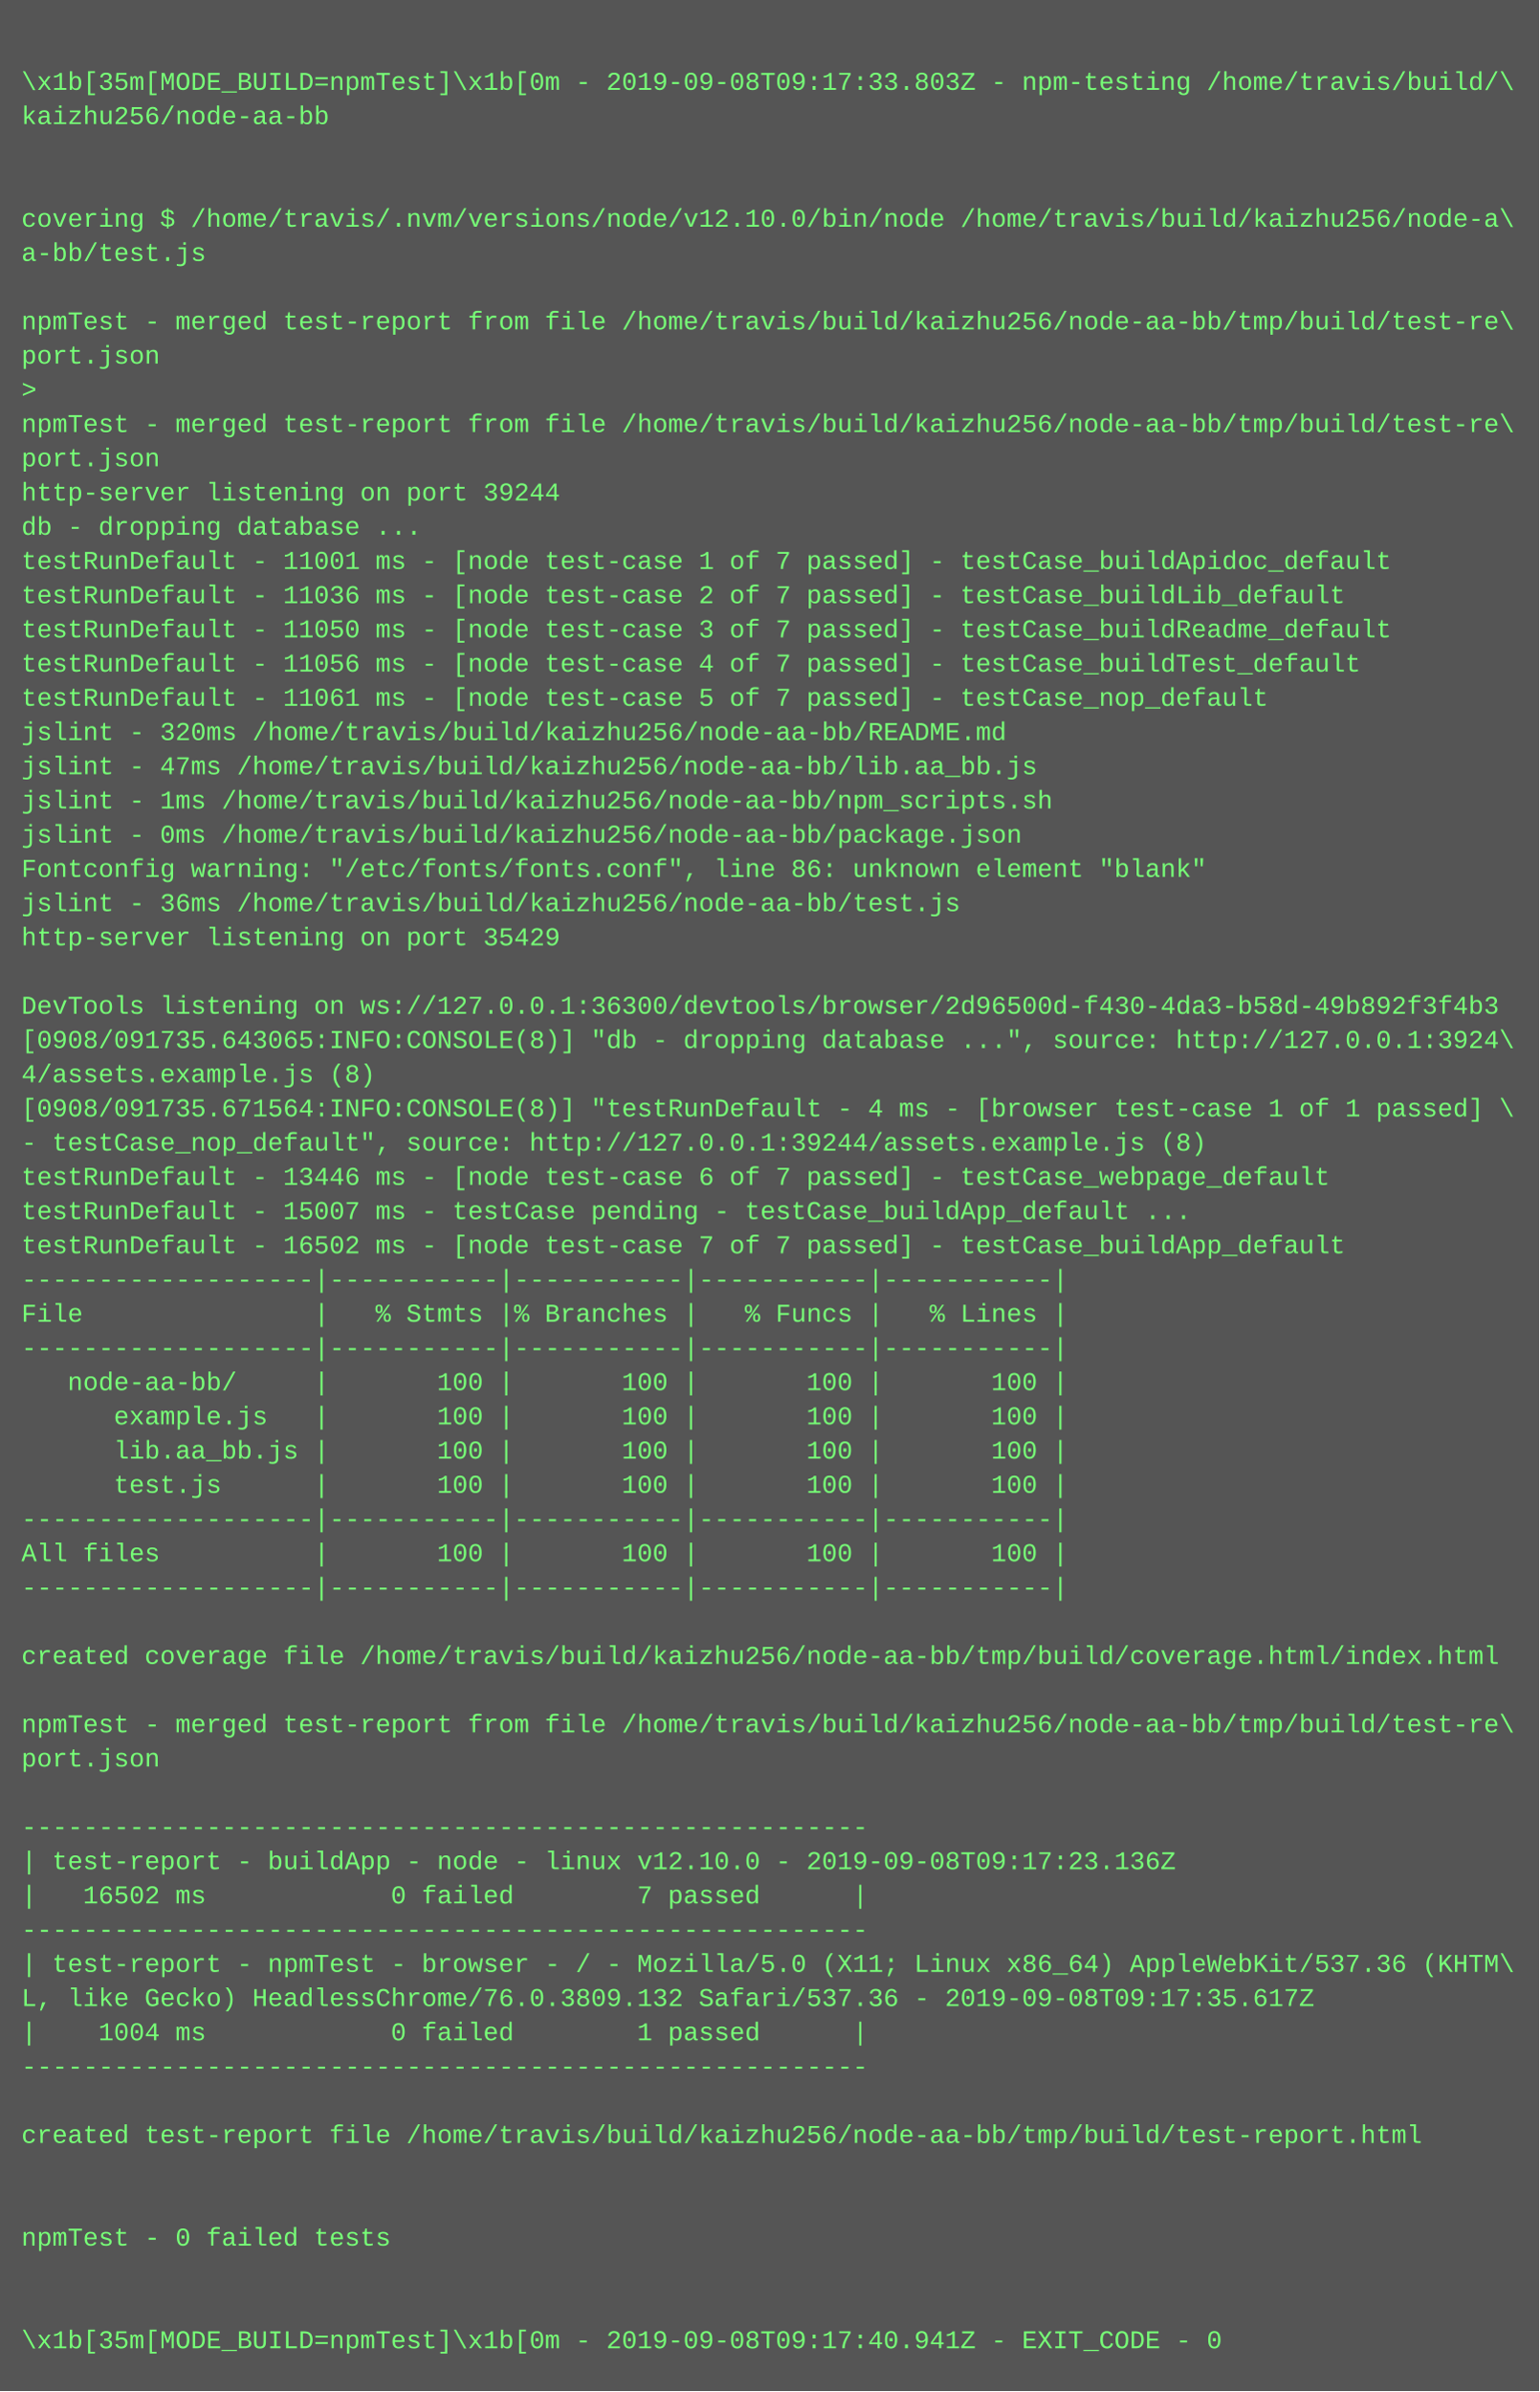
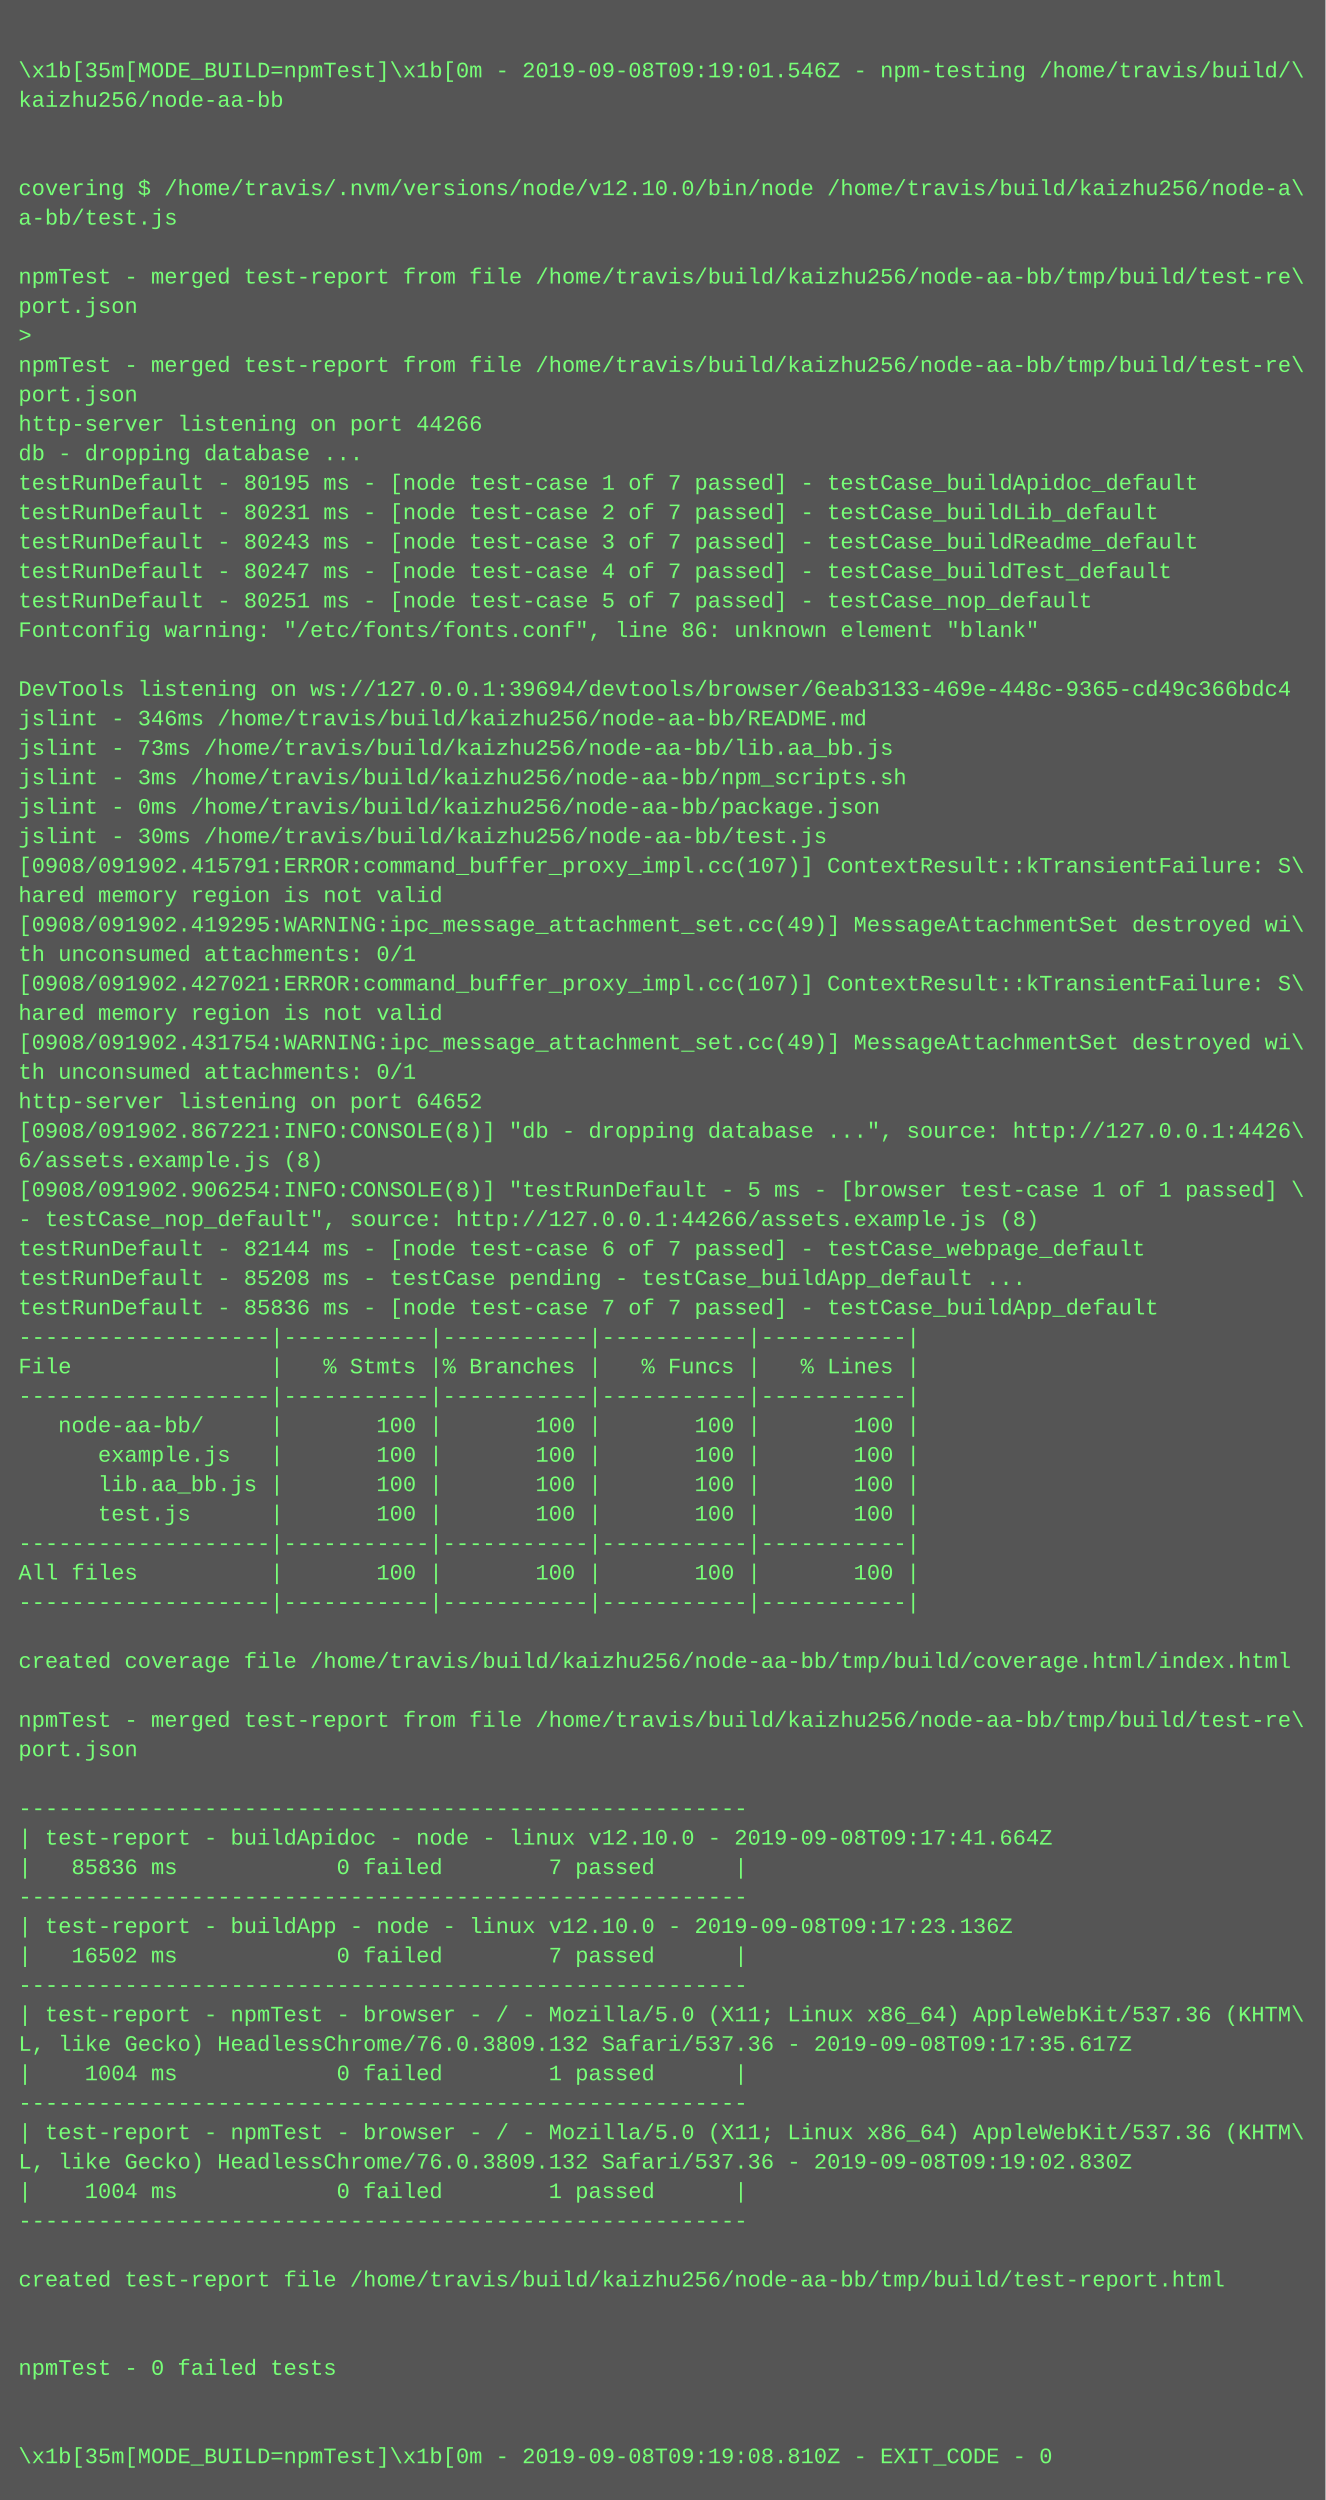
- <svg xmlns="http://www.w3.org/2000/svg" height="1118" width="720">
-   <rect height="1118" fill="#555" width="720" />
+ <svg xmlns="http://www.w3.org/2000/svg" height="1358" width="720">
+   <rect height="1358" fill="#555" width="720" />
  <text fill="#7f7" font-family="Courier New" font-size="12" xml:space="preserve">
    <tspan x="10" y="26" />
-     <tspan x="10" y="42">\x1b[35m[MODE_BUILD=npmTest]\x1b[0m - 2019-09-08T09:17:33.803Z - npm-testing /home/travis/build/\</tspan>
+     <tspan x="10" y="42">\x1b[35m[MODE_BUILD=npmTest]\x1b[0m - 2019-09-08T09:19:01.546Z - npm-testing /home/travis/build/\</tspan>
    <tspan x="10" y="58">kaizhu256/node-aa-bb</tspan>
    <tspan x="10" y="74" />
    <tspan x="10" y="90" />
    <tspan x="10" y="106">covering $ /home/travis/.nvm/versions/node/v12.10.0/bin/node /home/travis/build/kaizhu256/node-a\</tspan>
    <tspan x="10" y="122">a-bb/test.js</tspan>
    <tspan x="10" y="138" />
    <tspan x="10" y="154">npmTest - merged test-report from file /home/travis/build/kaizhu256/node-aa-bb/tmp/build/test-re\</tspan>
    <tspan x="10" y="170">port.json</tspan>
    <tspan x="10" y="186">&gt; </tspan>
    <tspan x="10" y="202">npmTest - merged test-report from file /home/travis/build/kaizhu256/node-aa-bb/tmp/build/test-re\</tspan>
    <tspan x="10" y="218">port.json</tspan>
-     <tspan x="10" y="234">http-server listening on port 39244</tspan>
+     <tspan x="10" y="234">http-server listening on port 44266</tspan>
    <tspan x="10" y="250">db - dropping database ...</tspan>
-     <tspan x="10" y="266">testRunDefault - 11001 ms - [node test-case 1 of 7 passed] - testCase_buildApidoc_default</tspan>
-     <tspan x="10" y="282">testRunDefault - 11036 ms - [node test-case 2 of 7 passed] - testCase_buildLib_default</tspan>
-     <tspan x="10" y="298">testRunDefault - 11050 ms - [node test-case 3 of 7 passed] - testCase_buildReadme_default</tspan>
-     <tspan x="10" y="314">testRunDefault - 11056 ms - [node test-case 4 of 7 passed] - testCase_buildTest_default</tspan>
-     <tspan x="10" y="330">testRunDefault - 11061 ms - [node test-case 5 of 7 passed] - testCase_nop_default</tspan>
-     <tspan x="10" y="346">jslint - 320ms /home/travis/build/kaizhu256/node-aa-bb/README.md</tspan>
-     <tspan x="10" y="362">jslint - 47ms /home/travis/build/kaizhu256/node-aa-bb/lib.aa_bb.js</tspan>
-     <tspan x="10" y="378">jslint - 1ms /home/travis/build/kaizhu256/node-aa-bb/npm_scripts.sh</tspan>
-     <tspan x="10" y="394">jslint - 0ms /home/travis/build/kaizhu256/node-aa-bb/package.json</tspan>
-     <tspan x="10" y="410">Fontconfig warning: "/etc/fonts/fonts.conf", line 86: unknown element "blank"</tspan>
-     <tspan x="10" y="426">jslint - 36ms /home/travis/build/kaizhu256/node-aa-bb/test.js</tspan>
-     <tspan x="10" y="442">http-server listening on port 35429</tspan>
-     <tspan x="10" y="458" />
-     <tspan x="10" y="474">DevTools listening on ws://127.0.0.1:36300/devtools/browser/2d96500d-f430-4da3-b58d-49b892f3f4b3</tspan>
-     <tspan x="10" y="490">[0908/091735.643065:INFO:CONSOLE(8)] "db - dropping database ...", source: http://127.0.0.1:3924\</tspan>
-     <tspan x="10" y="506">4/assets.example.js (8)</tspan>
-     <tspan x="10" y="522">[0908/091735.671564:INFO:CONSOLE(8)] "testRunDefault - 4 ms - [browser test-case 1 of 1 passed] \</tspan>
-     <tspan x="10" y="538">- testCase_nop_default", source: http://127.0.0.1:39244/assets.example.js (8)</tspan>
-     <tspan x="10" y="554">testRunDefault - 13446 ms - [node test-case 6 of 7 passed] - testCase_webpage_default</tspan>
-     <tspan x="10" y="570">testRunDefault - 15007 ms - testCase pending - testCase_buildApp_default ...</tspan>
-     <tspan x="10" y="586">testRunDefault - 16502 ms - [node test-case 7 of 7 passed] - testCase_buildApp_default</tspan>
-     <tspan x="10" y="602">-------------------|-----------|-----------|-----------|-----------|</tspan>
-     <tspan x="10" y="618">File               |   % Stmts |% Branches |   % Funcs |   % Lines |</tspan>
-     <tspan x="10" y="634">-------------------|-----------|-----------|-----------|-----------|</tspan>
-     <tspan x="10" y="650">   node-aa-bb/     |       100 |       100 |       100 |       100 |</tspan>
-     <tspan x="10" y="666">      example.js   |       100 |       100 |       100 |       100 |</tspan>
-     <tspan x="10" y="682">      lib.aa_bb.js |       100 |       100 |       100 |       100 |</tspan>
-     <tspan x="10" y="698">      test.js      |       100 |       100 |       100 |       100 |</tspan>
-     <tspan x="10" y="714">-------------------|-----------|-----------|-----------|-----------|</tspan>
-     <tspan x="10" y="730">All files          |       100 |       100 |       100 |       100 |</tspan>
-     <tspan x="10" y="746">-------------------|-----------|-----------|-----------|-----------|</tspan>
-     <tspan x="10" y="762" />
-     <tspan x="10" y="778">created coverage file /home/travis/build/kaizhu256/node-aa-bb/tmp/build/coverage.html/index.html</tspan>
-     <tspan x="10" y="794" />
-     <tspan x="10" y="810">npmTest - merged test-report from file /home/travis/build/kaizhu256/node-aa-bb/tmp/build/test-re\</tspan>
-     <tspan x="10" y="826">port.json</tspan>
-     <tspan x="10" y="842" />
-     <tspan x="10" y="858">-------------------------------------------------------</tspan>
-     <tspan x="10" y="874">| test-report - buildApp - node - linux v12.10.0 - 2019-09-08T09:17:23.136Z</tspan>
-     <tspan x="10" y="890">|   16502 ms            0 failed        7 passed      |</tspan>
-     <tspan x="10" y="906">-------------------------------------------------------</tspan>
-     <tspan x="10" y="922">| test-report - npmTest - browser - / - Mozilla/5.0 (X11; Linux x86_64) AppleWebKit/537.36 (KHTM\</tspan>
-     <tspan x="10" y="938">L, like Gecko) HeadlessChrome/76.0.3809.132 Safari/537.36 - 2019-09-08T09:17:35.617Z</tspan>
-     <tspan x="10" y="954">|    1004 ms            0 failed        1 passed      |</tspan>
-     <tspan x="10" y="970">-------------------------------------------------------</tspan>
-     <tspan x="10" y="986" />
-     <tspan x="10" y="1002">created test-report file /home/travis/build/kaizhu256/node-aa-bb/tmp/build/test-report.html</tspan>
-     <tspan x="10" y="1018" />
-     <tspan x="10" y="1034" />
-     <tspan x="10" y="1050">npmTest - 0 failed tests</tspan>
-     <tspan x="10" y="1066" />
-     <tspan x="10" y="1082" />
-     <tspan x="10" y="1098">\x1b[35m[MODE_BUILD=npmTest]\x1b[0m - 2019-09-08T09:17:40.941Z - EXIT_CODE - 0</tspan>
+     <tspan x="10" y="266">testRunDefault - 80195 ms - [node test-case 1 of 7 passed] - testCase_buildApidoc_default</tspan>
+     <tspan x="10" y="282">testRunDefault - 80231 ms - [node test-case 2 of 7 passed] - testCase_buildLib_default</tspan>
+     <tspan x="10" y="298">testRunDefault - 80243 ms - [node test-case 3 of 7 passed] - testCase_buildReadme_default</tspan>
+     <tspan x="10" y="314">testRunDefault - 80247 ms - [node test-case 4 of 7 passed] - testCase_buildTest_default</tspan>
+     <tspan x="10" y="330">testRunDefault - 80251 ms - [node test-case 5 of 7 passed] - testCase_nop_default</tspan>
+     <tspan x="10" y="346">Fontconfig warning: "/etc/fonts/fonts.conf", line 86: unknown element "blank"</tspan>
+     <tspan x="10" y="362" />
+     <tspan x="10" y="378">DevTools listening on ws://127.0.0.1:39694/devtools/browser/6eab3133-469e-448c-9365-cd49c366bdc4</tspan>
+     <tspan x="10" y="394">jslint - 346ms /home/travis/build/kaizhu256/node-aa-bb/README.md</tspan>
+     <tspan x="10" y="410">jslint - 73ms /home/travis/build/kaizhu256/node-aa-bb/lib.aa_bb.js</tspan>
+     <tspan x="10" y="426">jslint - 3ms /home/travis/build/kaizhu256/node-aa-bb/npm_scripts.sh</tspan>
+     <tspan x="10" y="442">jslint - 0ms /home/travis/build/kaizhu256/node-aa-bb/package.json</tspan>
+     <tspan x="10" y="458">jslint - 30ms /home/travis/build/kaizhu256/node-aa-bb/test.js</tspan>
+     <tspan x="10" y="474">[0908/091902.415791:ERROR:command_buffer_proxy_impl.cc(107)] ContextResult::kTransientFailure: S\</tspan>
+     <tspan x="10" y="490">hared memory region is not valid</tspan>
+     <tspan x="10" y="506">[0908/091902.419295:WARNING:ipc_message_attachment_set.cc(49)] MessageAttachmentSet destroyed wi\</tspan>
+     <tspan x="10" y="522">th unconsumed attachments: 0/1</tspan>
+     <tspan x="10" y="538">[0908/091902.427021:ERROR:command_buffer_proxy_impl.cc(107)] ContextResult::kTransientFailure: S\</tspan>
+     <tspan x="10" y="554">hared memory region is not valid</tspan>
+     <tspan x="10" y="570">[0908/091902.431754:WARNING:ipc_message_attachment_set.cc(49)] MessageAttachmentSet destroyed wi\</tspan>
+     <tspan x="10" y="586">th unconsumed attachments: 0/1</tspan>
+     <tspan x="10" y="602">http-server listening on port 64652</tspan>
+     <tspan x="10" y="618">[0908/091902.867221:INFO:CONSOLE(8)] "db - dropping database ...", source: http://127.0.0.1:4426\</tspan>
+     <tspan x="10" y="634">6/assets.example.js (8)</tspan>
+     <tspan x="10" y="650">[0908/091902.906254:INFO:CONSOLE(8)] "testRunDefault - 5 ms - [browser test-case 1 of 1 passed] \</tspan>
+     <tspan x="10" y="666">- testCase_nop_default", source: http://127.0.0.1:44266/assets.example.js (8)</tspan>
+     <tspan x="10" y="682">testRunDefault - 82144 ms - [node test-case 6 of 7 passed] - testCase_webpage_default</tspan>
+     <tspan x="10" y="698">testRunDefault - 85208 ms - testCase pending - testCase_buildApp_default ...</tspan>
+     <tspan x="10" y="714">testRunDefault - 85836 ms - [node test-case 7 of 7 passed] - testCase_buildApp_default</tspan>
+     <tspan x="10" y="730">-------------------|-----------|-----------|-----------|-----------|</tspan>
+     <tspan x="10" y="746">File               |   % Stmts |% Branches |   % Funcs |   % Lines |</tspan>
+     <tspan x="10" y="762">-------------------|-----------|-----------|-----------|-----------|</tspan>
+     <tspan x="10" y="778">   node-aa-bb/     |       100 |       100 |       100 |       100 |</tspan>
+     <tspan x="10" y="794">      example.js   |       100 |       100 |       100 |       100 |</tspan>
+     <tspan x="10" y="810">      lib.aa_bb.js |       100 |       100 |       100 |       100 |</tspan>
+     <tspan x="10" y="826">      test.js      |       100 |       100 |       100 |       100 |</tspan>
+     <tspan x="10" y="842">-------------------|-----------|-----------|-----------|-----------|</tspan>
+     <tspan x="10" y="858">All files          |       100 |       100 |       100 |       100 |</tspan>
+     <tspan x="10" y="874">-------------------|-----------|-----------|-----------|-----------|</tspan>
+     <tspan x="10" y="890" />
+     <tspan x="10" y="906">created coverage file /home/travis/build/kaizhu256/node-aa-bb/tmp/build/coverage.html/index.html</tspan>
+     <tspan x="10" y="922" />
+     <tspan x="10" y="938">npmTest - merged test-report from file /home/travis/build/kaizhu256/node-aa-bb/tmp/build/test-re\</tspan>
+     <tspan x="10" y="954">port.json</tspan>
+     <tspan x="10" y="970" />
+     <tspan x="10" y="986">-------------------------------------------------------</tspan>
+     <tspan x="10" y="1002">| test-report - buildApidoc - node - linux v12.10.0 - 2019-09-08T09:17:41.664Z</tspan>
+     <tspan x="10" y="1018">|   85836 ms            0 failed        7 passed      |</tspan>
+     <tspan x="10" y="1034">-------------------------------------------------------</tspan>
+     <tspan x="10" y="1050">| test-report - buildApp - node - linux v12.10.0 - 2019-09-08T09:17:23.136Z</tspan>
+     <tspan x="10" y="1066">|   16502 ms            0 failed        7 passed      |</tspan>
+     <tspan x="10" y="1082">-------------------------------------------------------</tspan>
+     <tspan x="10" y="1098">| test-report - npmTest - browser - / - Mozilla/5.0 (X11; Linux x86_64) AppleWebKit/537.36 (KHTM\</tspan>
+     <tspan x="10" y="1114">L, like Gecko) HeadlessChrome/76.0.3809.132 Safari/537.36 - 2019-09-08T09:17:35.617Z</tspan>
+     <tspan x="10" y="1130">|    1004 ms            0 failed        1 passed      |</tspan>
+     <tspan x="10" y="1146">-------------------------------------------------------</tspan>
+     <tspan x="10" y="1162">| test-report - npmTest - browser - / - Mozilla/5.0 (X11; Linux x86_64) AppleWebKit/537.36 (KHTM\</tspan>
+     <tspan x="10" y="1178">L, like Gecko) HeadlessChrome/76.0.3809.132 Safari/537.36 - 2019-09-08T09:19:02.830Z</tspan>
+     <tspan x="10" y="1194">|    1004 ms            0 failed        1 passed      |</tspan>
+     <tspan x="10" y="1210">-------------------------------------------------------</tspan>
+     <tspan x="10" y="1226" />
+     <tspan x="10" y="1242">created test-report file /home/travis/build/kaizhu256/node-aa-bb/tmp/build/test-report.html</tspan>
+     <tspan x="10" y="1258" />
+     <tspan x="10" y="1274" />
+     <tspan x="10" y="1290">npmTest - 0 failed tests</tspan>
+     <tspan x="10" y="1306" />
+     <tspan x="10" y="1322" />
+     <tspan x="10" y="1338">\x1b[35m[MODE_BUILD=npmTest]\x1b[0m - 2019-09-08T09:19:08.810Z - EXIT_CODE - 0</tspan>
  </text>
</svg>
